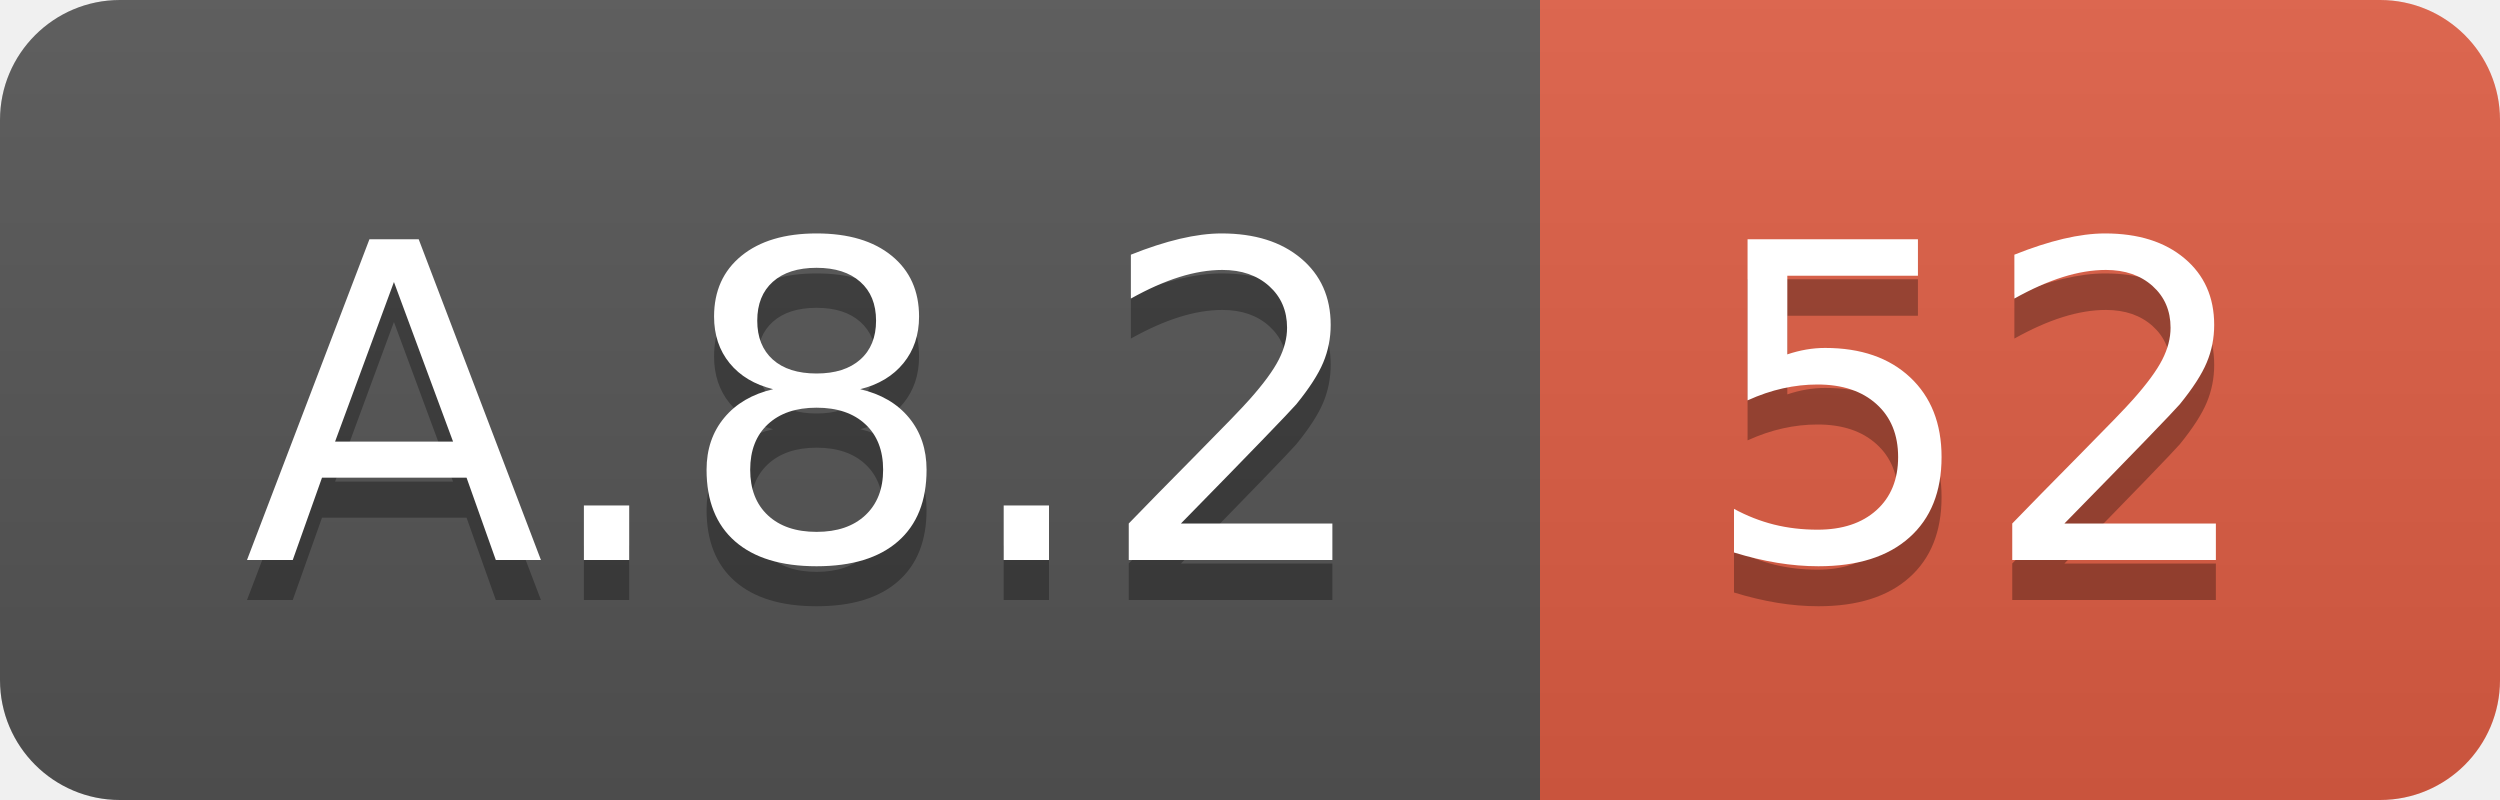
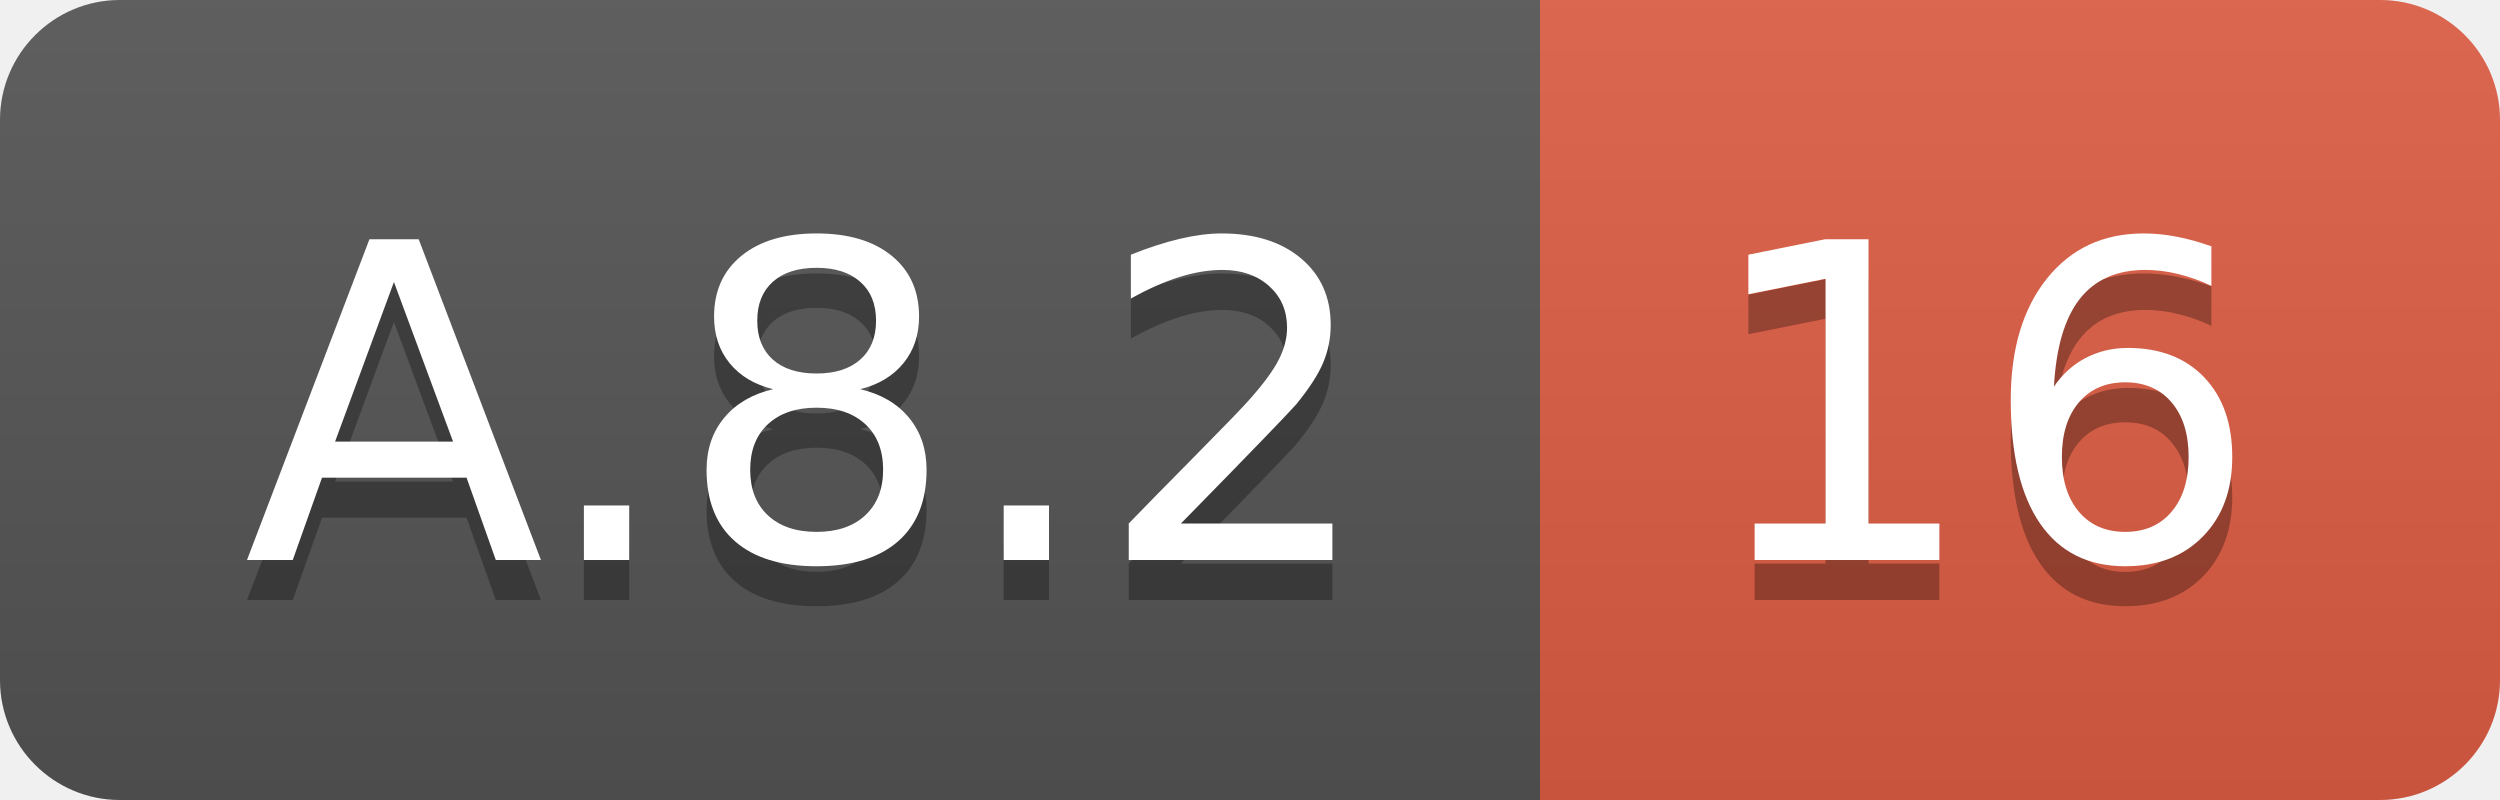
<svg xmlns="http://www.w3.org/2000/svg" width="62.5" height="20">
  <linearGradient id="smooth" x2="0" y2="100%">
    <stop offset="0" stop-color="#bbb" stop-opacity=".1" />
    <stop offset="1" stop-opacity=".1" />
  </linearGradient>
  <clipPath id="round">
    <rect width="62.5" height="20" rx="3" fill="#fff" />
  </clipPath>
  <g clip-path="url(#round)">
    <rect width="38.5" height="20" fill="#555" />
    <rect x="38.5" width="24.0" height="20" fill="#e05d44" />
    <rect width="62.5" height="20" fill="url(#smooth)" />
  </g>
  <g fill="#fff" text-anchor="middle" font-family="DejaVu Sans,Verdana,Geneva,sans-serif" font-size="110">
    <text x="202.5" y="150" fill="#010101" fill-opacity=".3" transform="scale(0.1)" textLength="285.0" lengthAdjust="spacing">A.8.2</text>
    <text x="202.5" y="140" transform="scale(0.1)" textLength="285.0" lengthAdjust="spacing">A.8.2</text>
-     <text x="495.0" y="150" fill="#010101" fill-opacity=".3" transform="scale(0.1)" textLength="140.0" lengthAdjust="spacing">52</text>
-     <text x="495.0" y="140" transform="scale(0.1)" textLength="140.0" lengthAdjust="spacing">52</text>
+     <text x="495.0" y="150" fill="#010101" fill-opacity=".3" transform="scale(0.1)" textLength="140.0" lengthAdjust="spacing">16</text>
+     <text x="495.0" y="140" transform="scale(0.1)" textLength="140.0" lengthAdjust="spacing">16</text>
  </g>
</svg>
